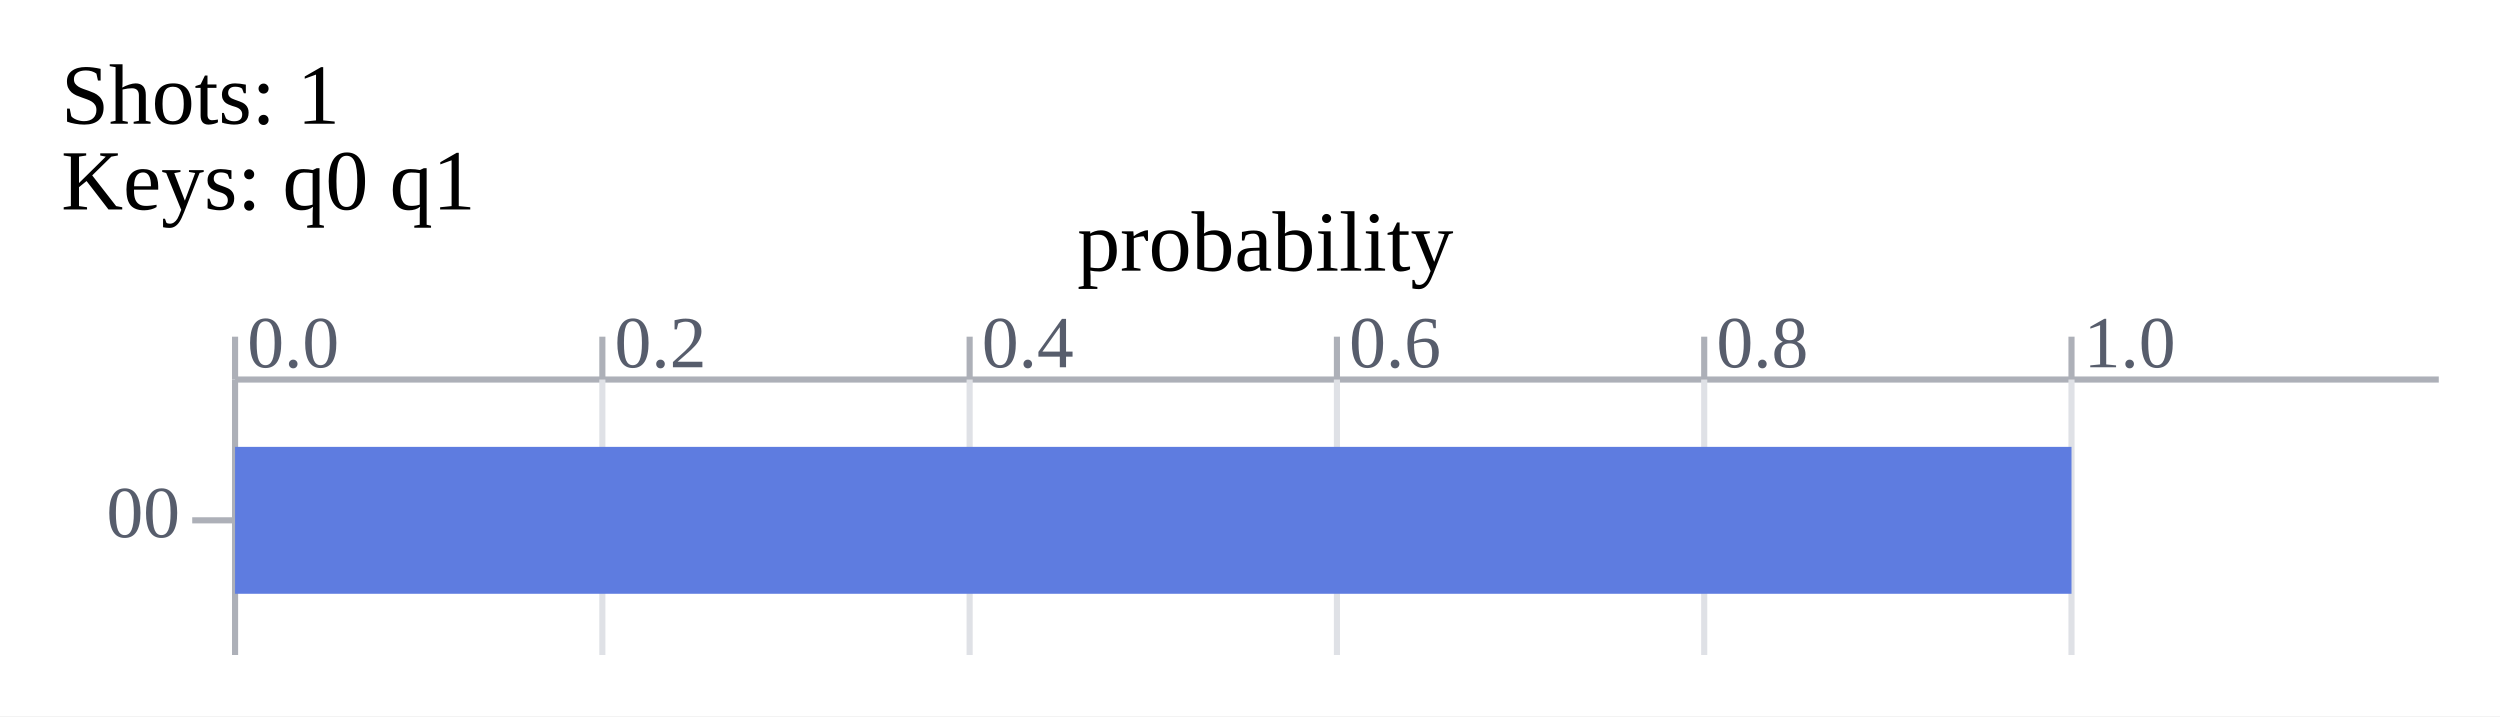
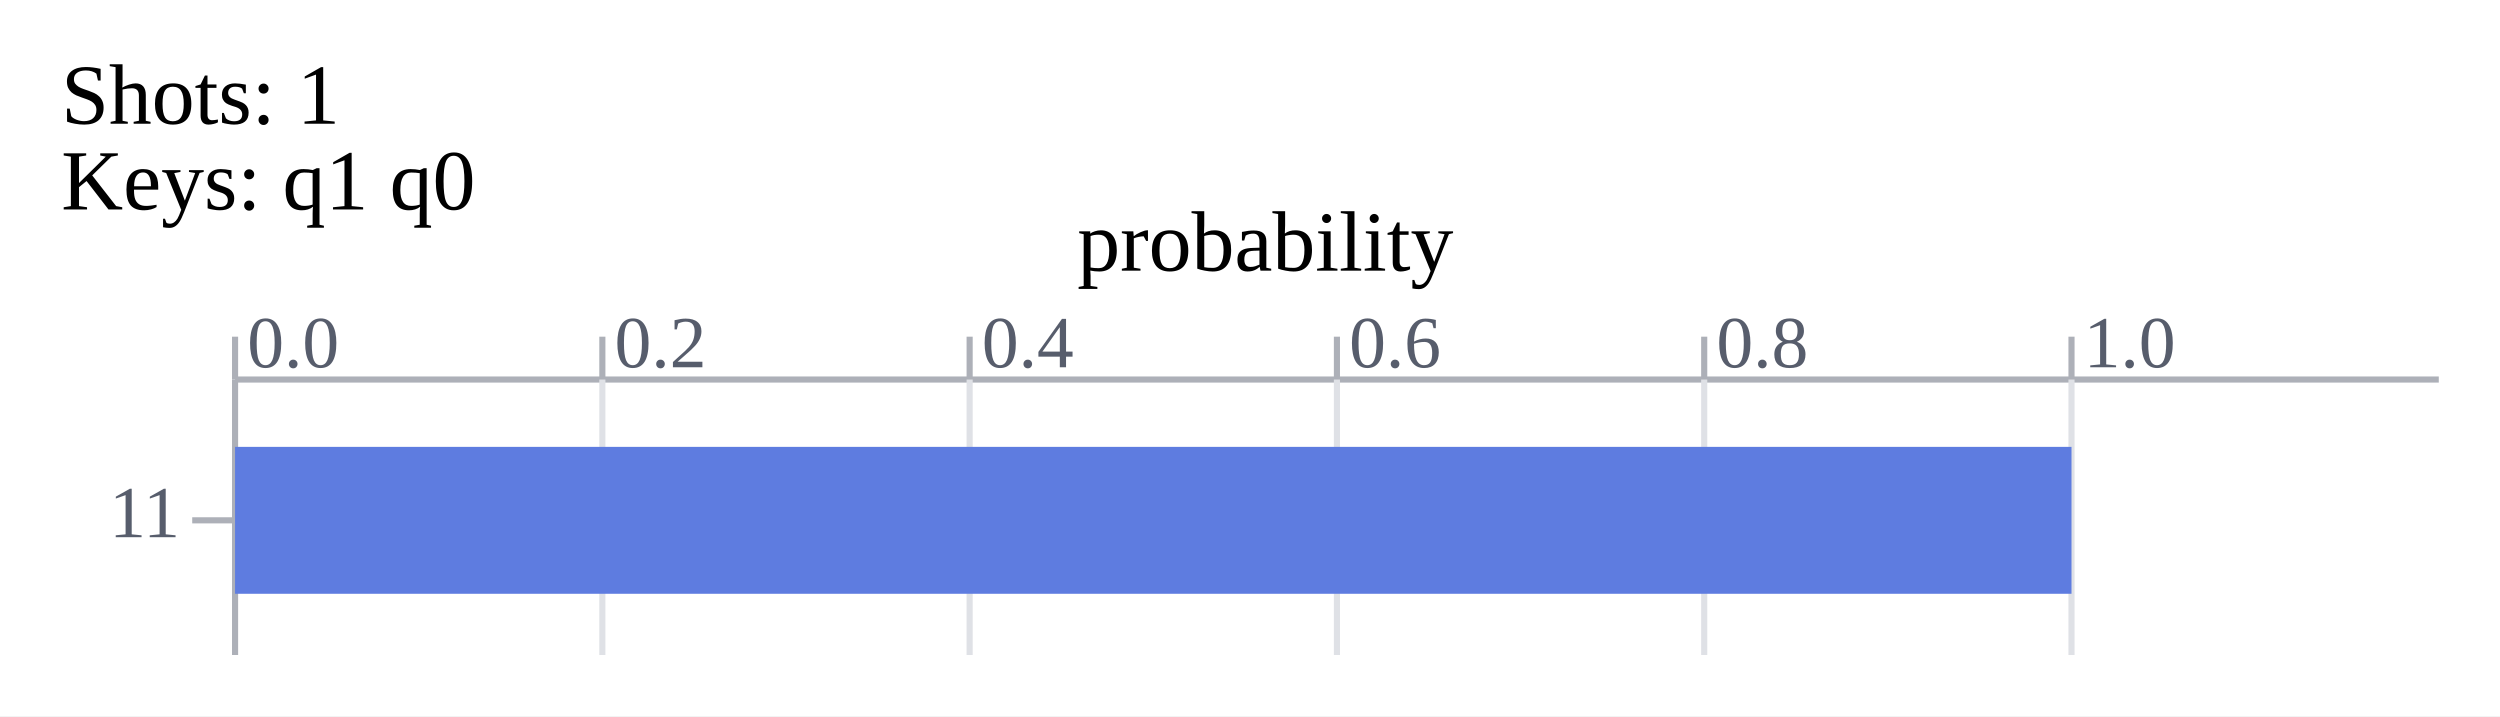
<svg xmlns="http://www.w3.org/2000/svg" xmlns:xlink="http://www.w3.org/1999/xlink" width="408.4" height="117.0">
  <rect x="0" y="0" width="408.4" height="117.0" fill="#ffffff" />
-   <text x="10" y="17.0" font-size="14px" dominant-baseline="middle" text-anchor="start">
- Shots:
-  1
-  </text>
-   <text x="10" y="31.0" font-size="14px" dominant-baseline="middle" text-anchor="start">
- Keys: q0 q1
-  </text>
+   <text x="10" y="17.0" font-size="14px" dominant-baseline="middle" text-anchor="start">Shots:
+  1 </text>
+   <text x="10" y="31.0" font-size="14px" dominant-baseline="middle" text-anchor="start">Keys: q1 q0 </text>
  <line x1="38.4" x2="398.4" y1="62.0" y2="62.0" stroke="#adb0b8" stroke-width="1" />
  <line x1="38.4" x2="38.4" y1="55.0" y2="62.0" stroke="#adb0b8" stroke-width="1" />
-   <text x="40.4" y="60.0" font-size="12px" dominant-baseline="bottom" text-anchor="start" fill="#575d6c">
- 0.0
-  </text>
+   <text x="40.4" y="60.0" font-size="12px" dominant-baseline="bottom" text-anchor="start" fill="#575d6c">0.0 </text>
  <line x1="38.4" x2="38.4" y1="62.0" y2="107.0" stroke="#adb0b8" stroke-width="1" />
  <line x1="98.4" x2="98.4" y1="55.0" y2="62.0" stroke="#adb0b8" stroke-width="1" />
-   <text x="100.4" y="60.0" font-size="12px" dominant-baseline="bottom" text-anchor="start" fill="#575d6c">
- 0.2
-  </text>
+   <text x="100.4" y="60.0" font-size="12px" dominant-baseline="bottom" text-anchor="start" fill="#575d6c">0.2 </text>
  <line x1="98.4" x2="98.4" y1="62.0" y2="107.0" stroke="#dfe1e6" stroke-width="1" />
  <line x1="158.4" x2="158.4" y1="55.0" y2="62.0" stroke="#adb0b8" stroke-width="1" />
-   <text x="160.4" y="60.0" font-size="12px" dominant-baseline="bottom" text-anchor="start" fill="#575d6c">
- 0.4
-  </text>
+   <text x="160.4" y="60.0" font-size="12px" dominant-baseline="bottom" text-anchor="start" fill="#575d6c">0.4 </text>
  <line x1="158.4" x2="158.4" y1="62.0" y2="107.0" stroke="#dfe1e6" stroke-width="1" />
  <line x1="218.4" x2="218.4" y1="55.0" y2="62.0" stroke="#adb0b8" stroke-width="1" />
-   <text x="220.4" y="60.0" font-size="12px" dominant-baseline="bottom" text-anchor="start" fill="#575d6c">
- 0.6
-  </text>
+   <text x="220.4" y="60.0" font-size="12px" dominant-baseline="bottom" text-anchor="start" fill="#575d6c">0.6 </text>
  <line x1="218.4" x2="218.4" y1="62.0" y2="107.0" stroke="#dfe1e6" stroke-width="1" />
  <line x1="278.4" x2="278.4" y1="55.0" y2="62.0" stroke="#adb0b8" stroke-width="1" />
-   <text x="280.4" y="60.0" font-size="12px" dominant-baseline="bottom" text-anchor="start" fill="#575d6c">
- 0.8
-  </text>
+   <text x="280.4" y="60.0" font-size="12px" dominant-baseline="bottom" text-anchor="start" fill="#575d6c">0.8 </text>
  <line x1="278.4" x2="278.4" y1="62.0" y2="107.0" stroke="#dfe1e6" stroke-width="1" />
  <line x1="338.4" x2="338.4" y1="55.0" y2="62.0" stroke="#adb0b8" stroke-width="1" />
-   <text x="340.4" y="60.0" font-size="12px" dominant-baseline="bottom" text-anchor="start" fill="#575d6c">
- 1.0
-  </text>
+   <text x="340.4" y="60.0" font-size="12px" dominant-baseline="bottom" text-anchor="start" fill="#575d6c">1.0 </text>
  <line x1="338.4" x2="338.4" y1="62.0" y2="107.0" stroke="#dfe1e6" stroke-width="1" />
-   <text x="29.4" y="85.0" font-size="12px" dominant-baseline="middle" text-anchor="end" fill="#575d6c">
- 00
-  </text>
+   <text x="29.4" y="85.0" font-size="12px" dominant-baseline="middle" text-anchor="end" fill="#575d6c">11 </text>
  <line x1="31.4" x2="38.4" y1="85.0" y2="85.0" stroke="#adb0b8" stroke-width="1" />
-   <rect x="38.4" y="73.0" width="300.0" height="24" id="bar_0_1649988508969500642" fill="#5e7ce0" />
-   <text x="348.4" y="85.0" font-size="14px" dominant-baseline="middle" text-anchor="start" fill="#575d6c" id="bar_text_0_1649988508969531308" fill-opacity="0">
- 1
-  </text>
-   <animate xlink:href="#bar_0_1649988508969500642" attributeName="width" from="0" to="300.0" dur="0.3s" calcMode="spline" values="0; 300.0" keyTimes="0; 1" keySplines="0.42 0 1 0.8;" fill="freeze" />
-   <animate xlink:href="#bar_0_1649988508969500642" attributeName="fill" from="#5e7ce0" to="#fac209" dur="0.15s" calcMode="spline" values="#5e7ce0; #fac209" keyTimes="0; 1" keySplines="0.42 0 1 0.8;" fill="freeze" begin="0.3s" />
-   <animate xlink:href="#bar_text_0_1649988508969531308" attributeName="fill-opacity" from="0" to="1" dur="0.15s" calcMode="spline" values="0; 1" keyTimes="0; 1" keySplines="0.42 0 1 0.8;" fill="freeze" begin="0.3s" />
-   <text x="206.7" y="41.0" font-size="14px" dominant-baseline="middle" text-anchor="middle">
- probability
-  </text>
+   <rect x="38.4" y="73.0" width="300.0" height="24" id="bar_0_1695008830566751400" fill="#5e7ce0" />
+   <text x="348.4" y="85.0" font-size="14px" dominant-baseline="middle" text-anchor="start" fill="#575d6c" id="bar_text_0_1695008830566751400" fill-opacity="0">1 </text>
+   <animate xlink:href="#bar_0_1695008830566751400" attributeName="width" from="0" to="300.0" dur="0.3s" calcMode="spline" values="0; 300.0" keyTimes="0; 1" keySplines="0.42 0 1 0.8;" fill="freeze" />
+   <animate xlink:href="#bar_0_1695008830566751400" attributeName="fill" from="#5e7ce0" to="#fac209" dur="0.15s" calcMode="spline" values="#5e7ce0; #fac209" keyTimes="0; 1" keySplines="0.42 0 1 0.8;" fill="freeze" begin="0.3s" />
+   <animate xlink:href="#bar_text_0_1695008830566751400" attributeName="fill-opacity" from="0" to="1" dur="0.15s" calcMode="spline" values="0; 1" keyTimes="0; 1" keySplines="0.42 0 1 0.8;" fill="freeze" begin="0.3s" />
+   <text x="206.7" y="41.0" font-size="14px" dominant-baseline="middle" text-anchor="middle">probability </text>
</svg>
